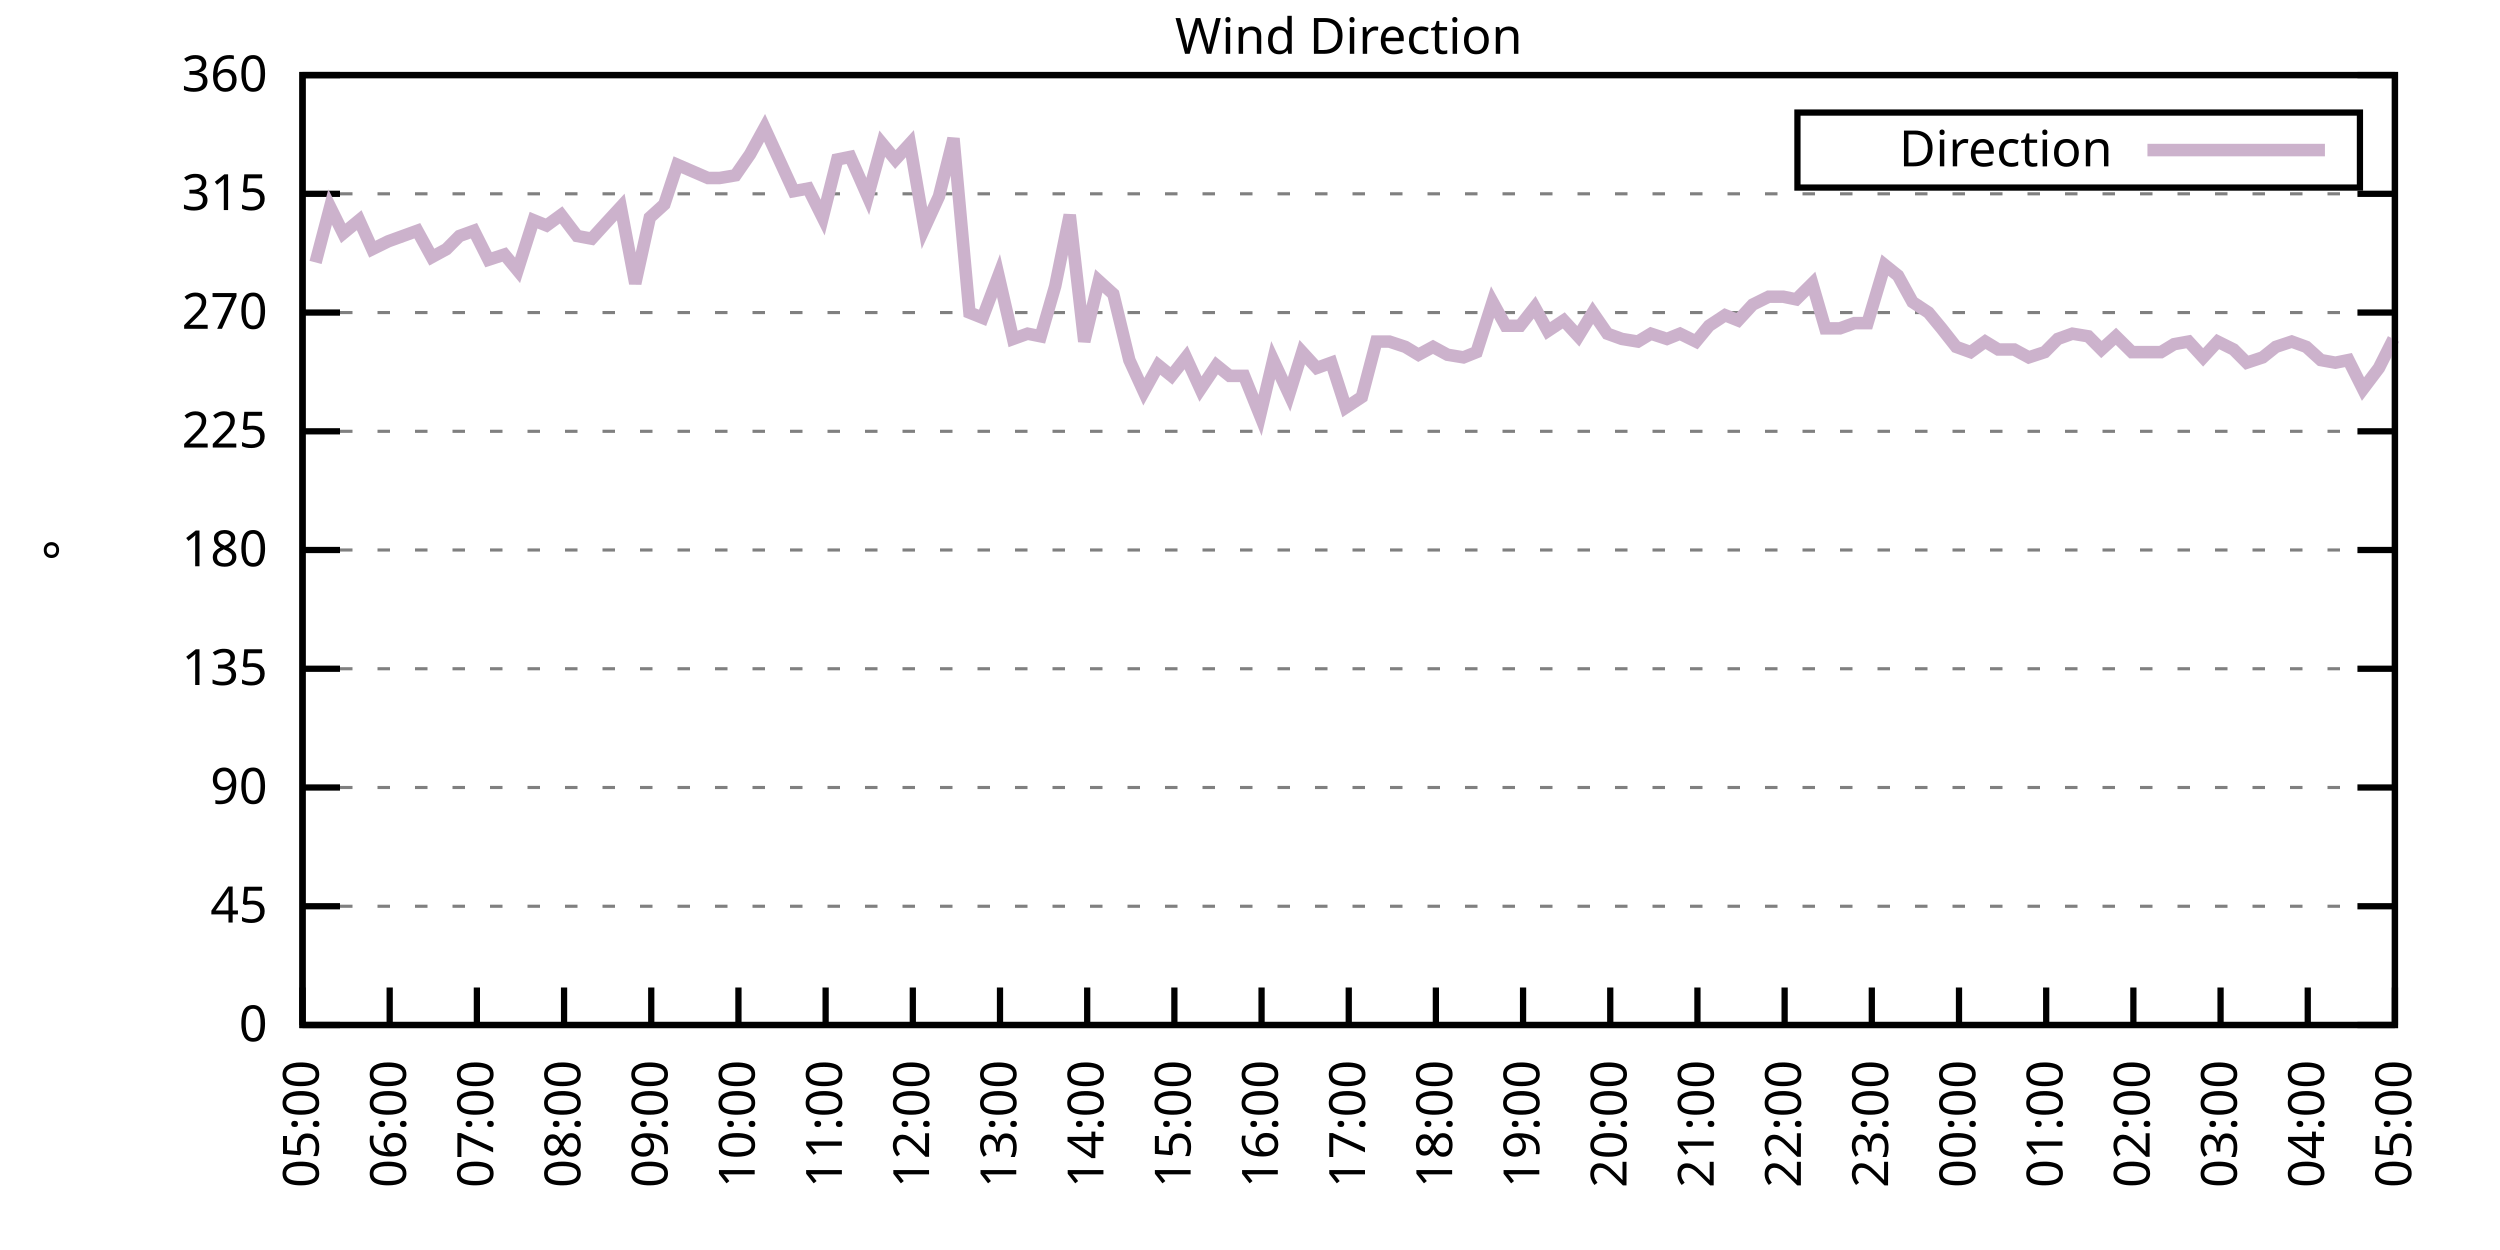
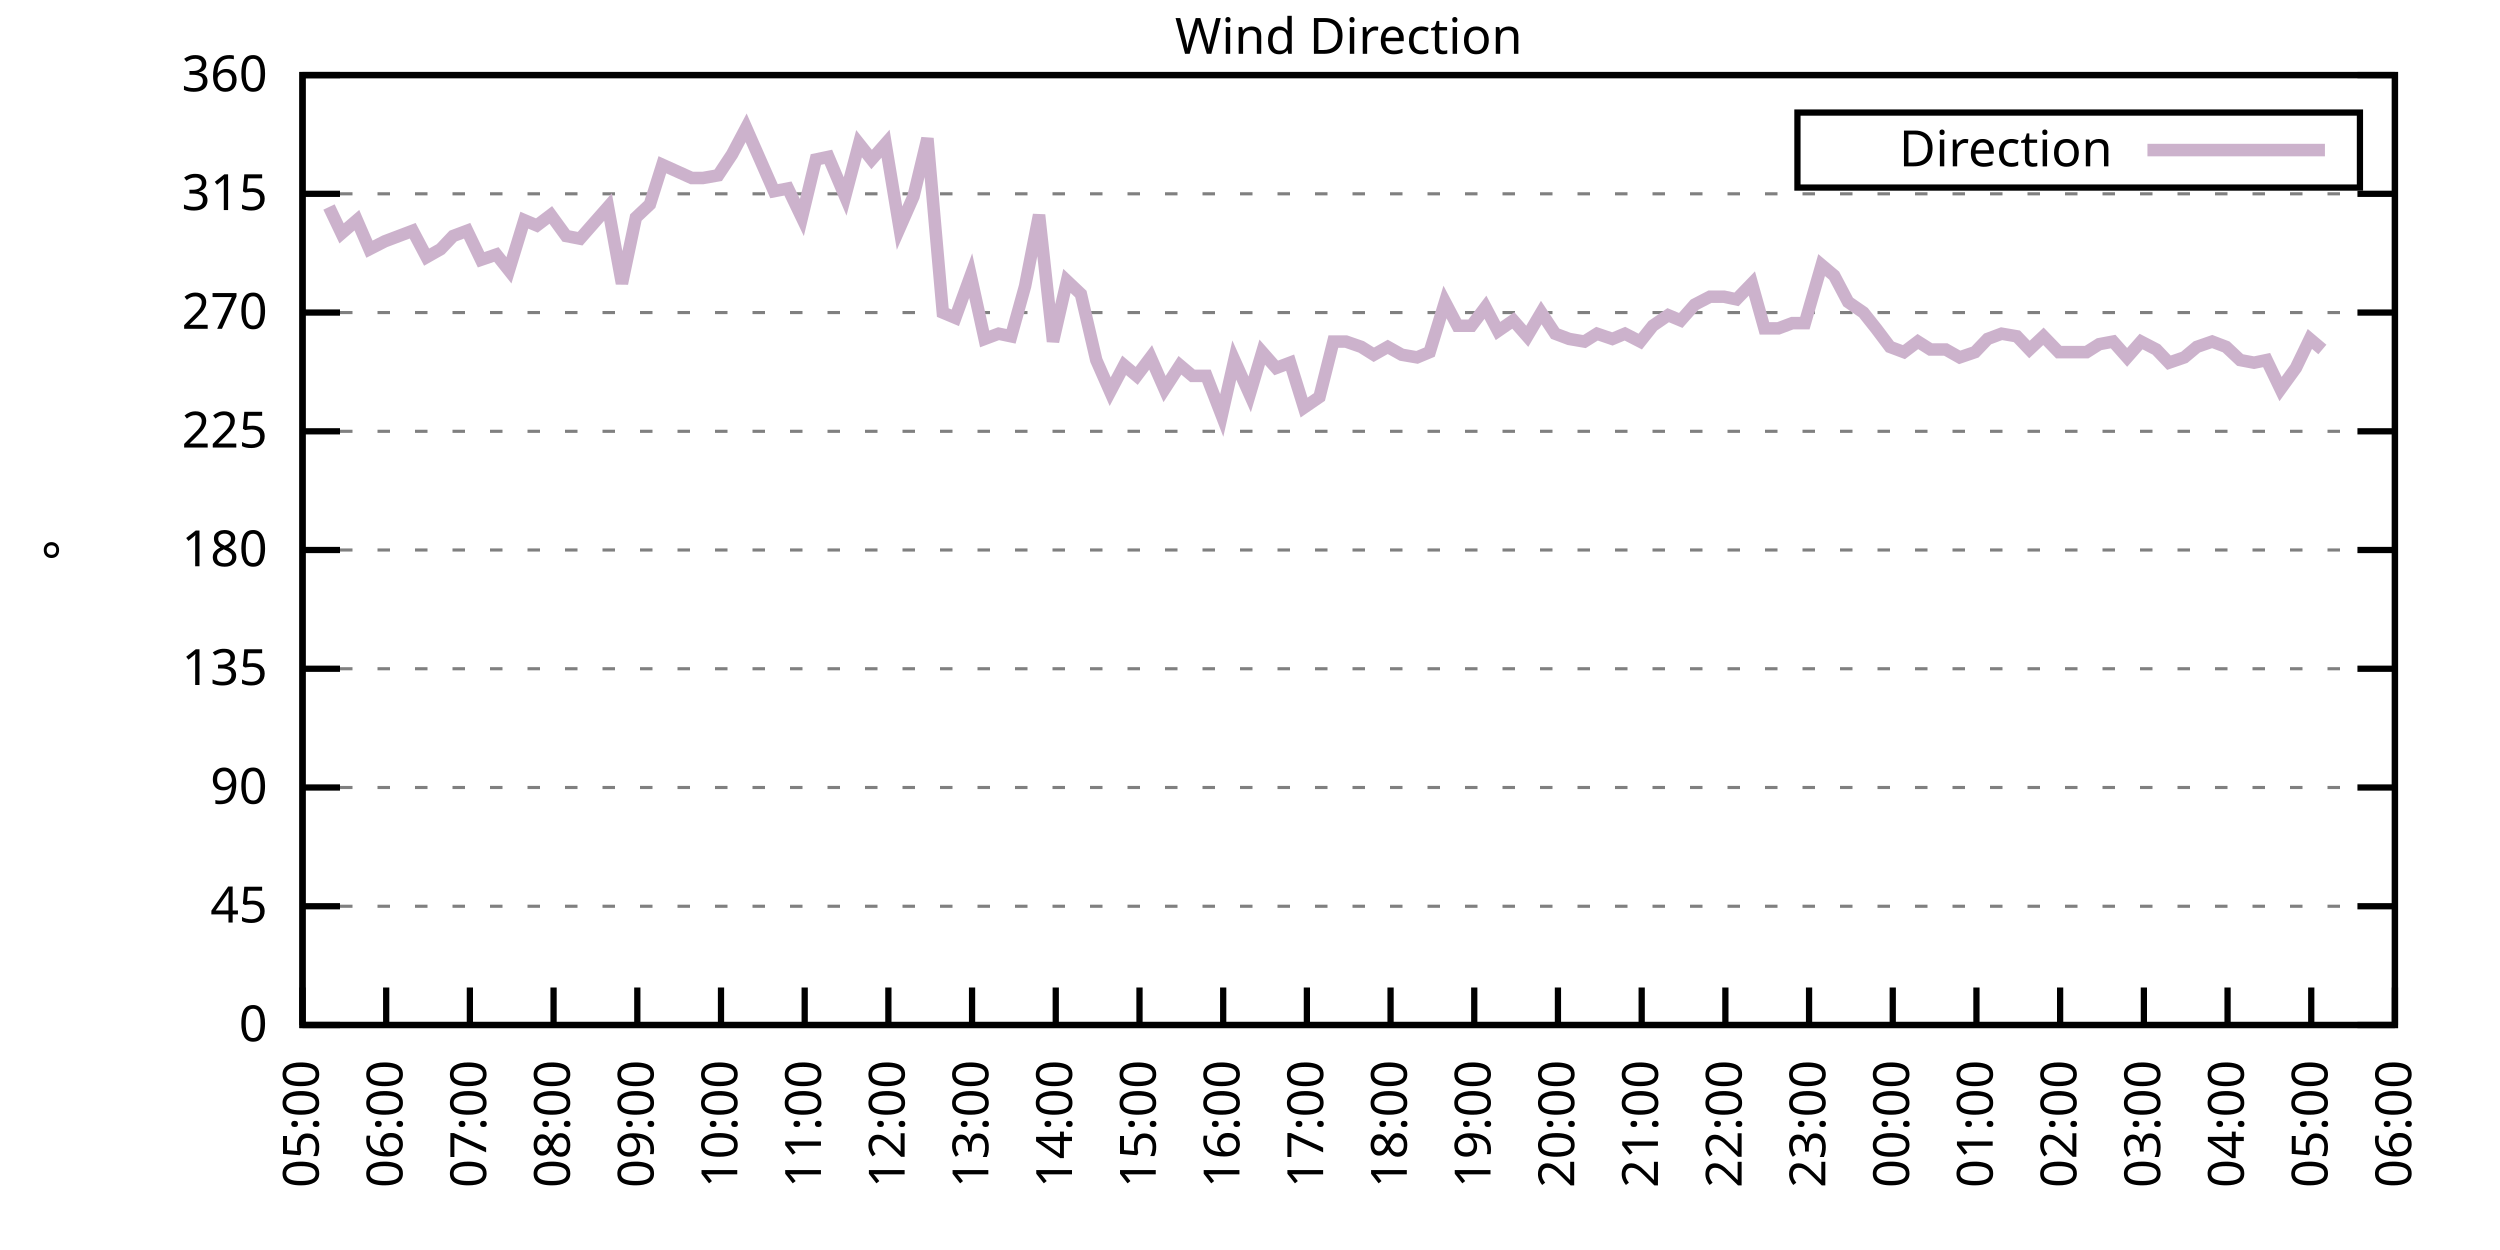
<svg xmlns="http://www.w3.org/2000/svg" xmlns:xlink="http://www.w3.org/1999/xlink" width="400" height="200" viewBox="0 0 400 200">
  <g id="gnuplot_canvas">
    <rect x="0" y="0" width="400" height="200" fill="none" />
    <defs>
      <circle id="gpDot" r="0.5" stroke-width="0.5" stroke="currentColor" />
      <path id="gpPt0" stroke-width="0.333" stroke="currentColor" d="M-1,0 h2 M0,-1 v2" />
      <path id="gpPt1" stroke-width="0.333" stroke="currentColor" d="M-1,-1 L1,1 M1,-1 L-1,1" />
      <path id="gpPt2" stroke-width="0.333" stroke="currentColor" d="M-1,0 L1,0 M0,-1 L0,1 M-1,-1 L1,1 M-1,1 L1,-1" />
      <rect id="gpPt3" stroke-width="0.333" stroke="currentColor" x="-1" y="-1" width="2" height="2" />
      <rect id="gpPt4" stroke-width="0.333" stroke="currentColor" fill="currentColor" x="-1" y="-1" width="2" height="2" />
      <circle id="gpPt5" stroke-width="0.333" stroke="currentColor" cx="0" cy="0" r="1" />
      <use xlink:href="#gpPt5" id="gpPt6" fill="currentColor" stroke="none" />
      <path id="gpPt7" stroke-width="0.333" stroke="currentColor" d="M0,-1.33 L-1.33,0.67 L1.33,0.67 z" />
      <use xlink:href="#gpPt7" id="gpPt8" fill="currentColor" stroke="none" />
      <use xlink:href="#gpPt7" id="gpPt9" stroke="currentColor" transform="rotate(180)" />
      <use xlink:href="#gpPt9" id="gpPt10" fill="currentColor" stroke="none" />
      <use xlink:href="#gpPt3" id="gpPt11" stroke="currentColor" transform="rotate(45)" />
      <use xlink:href="#gpPt11" id="gpPt12" fill="currentColor" stroke="none" />
      <path id="gpPt13" stroke-width="0.333" stroke="currentColor" d="M0,1.330 L1.265,0.411 L0.782,-1.067 L-0.782,-1.076 L-1.265,0.411 z" />
      <use xlink:href="#gpPt13" id="gpPt14" fill="currentColor" stroke="none" />
      <filter id="textbox" filterUnits="objectBoundingBox" x="0" y="0" height="1" width="1">
        <feFlood flood-color="white" flood-opacity="1" result="bgnd" />
        <feComposite in="SourceGraphic" in2="bgnd" operator="atop" />
      </filter>
      <filter id="greybox" filterUnits="objectBoundingBox" x="0" y="0" height="1" width="1">
        <feFlood flood-color="lightgrey" flood-opacity="1" result="grey" />
        <feComposite in="SourceGraphic" in2="grey" operator="atop" />
      </filter>
    </defs>
    <g fill="none" color="white" stroke="currentColor" stroke-width="1.00" stroke-linecap="butt" stroke-linejoin="miter">
</g>
    <g fill="none" color="black" stroke="currentColor" stroke-width="1.00" stroke-linecap="butt" stroke-linejoin="miter">
      <g stroke="none" shape-rendering="crispEdges">
        <polygon fill="rgb(255, 255, 255)" points="48.40,164.00 383.18,164.00 383.18,12.02 48.40,12.02 " />
      </g>
    </g>
    <g fill="none" color="black" stroke="currentColor" stroke-width="1.00" stroke-linecap="butt" stroke-linejoin="miter">
</g>
    <g fill="none" color="black" stroke="black" stroke-width="0.50" stroke-linecap="butt" stroke-linejoin="miter">
</g>
    <g fill="none" color="gray" stroke="currentColor" stroke-width="0.50" stroke-linecap="butt" stroke-linejoin="miter">
      <path stroke="gray" stroke-dasharray="2,4" class="gridline" d="M48.40,164.00 L383.19,164.00  " />
    </g>
    <g fill="none" color="gray" stroke="gray" stroke-width="1.00" stroke-linecap="butt" stroke-linejoin="miter">
</g>
    <g fill="none" color="black" stroke="currentColor" stroke-width="1.00" stroke-linecap="butt" stroke-linejoin="miter">
      <path stroke="black" d="M48.40,164.00 L54.40,164.00 M383.19,164.00 L377.19,164.00  " />
      <g transform="translate(42.80,166.60)" stroke="none" fill="black" font-family="Sans" font-size="8.00" text-anchor="end">
        <text>
          <tspan font-family="Sans"> 0</tspan>
        </text>
      </g>
    </g>
    <g fill="none" color="black" stroke="currentColor" stroke-width="1.00" stroke-linecap="butt" stroke-linejoin="miter">
</g>
    <g fill="none" color="black" stroke="black" stroke-width="0.50" stroke-linecap="butt" stroke-linejoin="miter">
</g>
    <g fill="none" color="gray" stroke="currentColor" stroke-width="0.50" stroke-linecap="butt" stroke-linejoin="miter">
      <path stroke="gray" stroke-dasharray="2,4" class="gridline" d="M48.40,145.00 L383.19,145.00  " />
    </g>
    <g fill="none" color="gray" stroke="gray" stroke-width="1.00" stroke-linecap="butt" stroke-linejoin="miter">
</g>
    <g fill="none" color="black" stroke="currentColor" stroke-width="1.00" stroke-linecap="butt" stroke-linejoin="miter">
      <path stroke="black" d="M48.40,145.00 L54.40,145.00 M383.19,145.00 L377.19,145.00  " />
      <g transform="translate(42.80,147.60)" stroke="none" fill="black" font-family="Sans" font-size="8.00" text-anchor="end">
        <text>
          <tspan font-family="Sans"> 45</tspan>
        </text>
      </g>
    </g>
    <g fill="none" color="black" stroke="currentColor" stroke-width="1.00" stroke-linecap="butt" stroke-linejoin="miter">
</g>
    <g fill="none" color="black" stroke="black" stroke-width="0.50" stroke-linecap="butt" stroke-linejoin="miter">
</g>
    <g fill="none" color="gray" stroke="currentColor" stroke-width="0.50" stroke-linecap="butt" stroke-linejoin="miter">
      <path stroke="gray" stroke-dasharray="2,4" class="gridline" d="M48.40,126.00 L383.19,126.00  " />
    </g>
    <g fill="none" color="gray" stroke="gray" stroke-width="1.00" stroke-linecap="butt" stroke-linejoin="miter">
</g>
    <g fill="none" color="black" stroke="currentColor" stroke-width="1.00" stroke-linecap="butt" stroke-linejoin="miter">
      <path stroke="black" d="M48.40,126.00 L54.40,126.00 M383.19,126.00 L377.19,126.00  " />
      <g transform="translate(42.80,128.60)" stroke="none" fill="black" font-family="Sans" font-size="8.00" text-anchor="end">
        <text>
          <tspan font-family="Sans"> 90</tspan>
        </text>
      </g>
    </g>
    <g fill="none" color="black" stroke="currentColor" stroke-width="1.00" stroke-linecap="butt" stroke-linejoin="miter">
</g>
    <g fill="none" color="black" stroke="black" stroke-width="0.50" stroke-linecap="butt" stroke-linejoin="miter">
</g>
    <g fill="none" color="gray" stroke="currentColor" stroke-width="0.50" stroke-linecap="butt" stroke-linejoin="miter">
      <path stroke="gray" stroke-dasharray="2,4" class="gridline" d="M48.40,107.00 L383.19,107.00  " />
    </g>
    <g fill="none" color="gray" stroke="gray" stroke-width="1.00" stroke-linecap="butt" stroke-linejoin="miter">
</g>
    <g fill="none" color="black" stroke="currentColor" stroke-width="1.00" stroke-linecap="butt" stroke-linejoin="miter">
      <path stroke="black" d="M48.40,107.00 L54.40,107.00 M383.19,107.00 L377.19,107.00  " />
      <g transform="translate(42.80,109.60)" stroke="none" fill="black" font-family="Sans" font-size="8.00" text-anchor="end">
        <text>
          <tspan font-family="Sans"> 135</tspan>
        </text>
      </g>
    </g>
    <g fill="none" color="black" stroke="currentColor" stroke-width="1.00" stroke-linecap="butt" stroke-linejoin="miter">
</g>
    <g fill="none" color="black" stroke="black" stroke-width="0.50" stroke-linecap="butt" stroke-linejoin="miter">
</g>
    <g fill="none" color="gray" stroke="currentColor" stroke-width="0.50" stroke-linecap="butt" stroke-linejoin="miter">
      <path stroke="gray" stroke-dasharray="2,4" class="gridline" d="M48.40,88.00 L383.19,88.00  " />
    </g>
    <g fill="none" color="gray" stroke="gray" stroke-width="1.00" stroke-linecap="butt" stroke-linejoin="miter">
</g>
    <g fill="none" color="black" stroke="currentColor" stroke-width="1.00" stroke-linecap="butt" stroke-linejoin="miter">
      <path stroke="black" d="M48.40,88.00 L54.40,88.00 M383.19,88.00 L377.19,88.00  " />
      <g transform="translate(42.80,90.60)" stroke="none" fill="black" font-family="Sans" font-size="8.00" text-anchor="end">
        <text>
          <tspan font-family="Sans"> 180</tspan>
        </text>
      </g>
    </g>
    <g fill="none" color="black" stroke="currentColor" stroke-width="1.00" stroke-linecap="butt" stroke-linejoin="miter">
</g>
    <g fill="none" color="black" stroke="black" stroke-width="0.50" stroke-linecap="butt" stroke-linejoin="miter">
</g>
    <g fill="none" color="gray" stroke="currentColor" stroke-width="0.50" stroke-linecap="butt" stroke-linejoin="miter">
      <path stroke="gray" stroke-dasharray="2,4" class="gridline" d="M48.40,69.01 L383.19,69.01  " />
    </g>
    <g fill="none" color="gray" stroke="gray" stroke-width="1.00" stroke-linecap="butt" stroke-linejoin="miter">
</g>
    <g fill="none" color="black" stroke="currentColor" stroke-width="1.00" stroke-linecap="butt" stroke-linejoin="miter">
      <path stroke="black" d="M48.40,69.01 L54.40,69.01 M383.19,69.01 L377.19,69.01  " />
      <g transform="translate(42.80,71.61)" stroke="none" fill="black" font-family="Sans" font-size="8.00" text-anchor="end">
        <text>
          <tspan font-family="Sans"> 225</tspan>
        </text>
      </g>
    </g>
    <g fill="none" color="black" stroke="currentColor" stroke-width="1.00" stroke-linecap="butt" stroke-linejoin="miter">
</g>
    <g fill="none" color="black" stroke="black" stroke-width="0.50" stroke-linecap="butt" stroke-linejoin="miter">
</g>
    <g fill="none" color="gray" stroke="currentColor" stroke-width="0.50" stroke-linecap="butt" stroke-linejoin="miter">
      <path stroke="gray" stroke-dasharray="2,4" class="gridline" d="M48.40,50.01 L383.19,50.01  " />
    </g>
    <g fill="none" color="gray" stroke="gray" stroke-width="1.00" stroke-linecap="butt" stroke-linejoin="miter">
</g>
    <g fill="none" color="black" stroke="currentColor" stroke-width="1.00" stroke-linecap="butt" stroke-linejoin="miter">
      <path stroke="black" d="M48.40,50.01 L54.40,50.01 M383.19,50.01 L377.19,50.01  " />
      <g transform="translate(42.80,52.61)" stroke="none" fill="black" font-family="Sans" font-size="8.00" text-anchor="end">
        <text>
          <tspan font-family="Sans"> 270</tspan>
        </text>
      </g>
    </g>
    <g fill="none" color="black" stroke="currentColor" stroke-width="1.00" stroke-linecap="butt" stroke-linejoin="miter">
</g>
    <g fill="none" color="black" stroke="black" stroke-width="0.50" stroke-linecap="butt" stroke-linejoin="miter">
</g>
    <g fill="none" color="gray" stroke="currentColor" stroke-width="0.50" stroke-linecap="butt" stroke-linejoin="miter">
      <path stroke="gray" stroke-dasharray="2,4" class="gridline" d="M48.40,31.01 L383.19,31.01  " />
    </g>
    <g fill="none" color="gray" stroke="gray" stroke-width="1.00" stroke-linecap="butt" stroke-linejoin="miter">
</g>
    <g fill="none" color="black" stroke="currentColor" stroke-width="1.00" stroke-linecap="butt" stroke-linejoin="miter">
      <path stroke="black" d="M48.40,31.01 L54.40,31.01 M383.19,31.01 L377.19,31.01  " />
      <g transform="translate(42.80,33.61)" stroke="none" fill="black" font-family="Sans" font-size="8.00" text-anchor="end">
        <text>
          <tspan font-family="Sans"> 315</tspan>
        </text>
      </g>
    </g>
    <g fill="none" color="black" stroke="currentColor" stroke-width="1.00" stroke-linecap="butt" stroke-linejoin="miter">
</g>
    <g fill="none" color="black" stroke="black" stroke-width="0.50" stroke-linecap="butt" stroke-linejoin="miter">
</g>
    <g fill="none" color="gray" stroke="currentColor" stroke-width="0.50" stroke-linecap="butt" stroke-linejoin="miter">
      <path stroke="gray" stroke-dasharray="2,4" class="gridline" d="M48.40,12.01 L383.19,12.01  " />
    </g>
    <g fill="none" color="gray" stroke="gray" stroke-width="1.00" stroke-linecap="butt" stroke-linejoin="miter">
</g>
    <g fill="none" color="black" stroke="currentColor" stroke-width="1.00" stroke-linecap="butt" stroke-linejoin="miter">
      <path stroke="black" d="M48.40,12.01 L54.40,12.01 M383.19,12.01 L377.19,12.01  " />
      <g transform="translate(42.80,14.61)" stroke="none" fill="black" font-family="Sans" font-size="8.00" text-anchor="end">
        <text>
          <tspan font-family="Sans"> 360</tspan>
        </text>
      </g>
    </g>
    <g fill="none" color="black" stroke="currentColor" stroke-width="1.00" stroke-linecap="butt" stroke-linejoin="miter">
      <path stroke="black" d="M48.40,164.00 L48.40,158.00  " />
      <g transform="translate(51.00,169.60) rotate(270.00)" stroke="none" fill="black" font-family="Sans" font-size="8.00" text-anchor="end">
        <text>
          <tspan font-family="Sans">05:00</tspan>
        </text>
      </g>
    </g>
    <g fill="none" color="black" stroke="currentColor" stroke-width="1.00" stroke-linecap="butt" stroke-linejoin="miter">
-       <path stroke="black" d="M62.35,164.00 L62.35,158.00  " />
-       <g transform="translate(64.95,169.60) rotate(270.00)" stroke="none" fill="black" font-family="Sans" font-size="8.00" text-anchor="end">
+       <path stroke="black" d="M61.79,164.00 L61.79,158.00  " />
+       <g transform="translate(64.39,169.60) rotate(270.00)" stroke="none" fill="black" font-family="Sans" font-size="8.00" text-anchor="end">
        <text>
          <tspan font-family="Sans">06:00</tspan>
        </text>
      </g>
    </g>
    <g fill="none" color="black" stroke="currentColor" stroke-width="1.00" stroke-linecap="butt" stroke-linejoin="miter">
-       <path stroke="black" d="M76.30,164.00 L76.30,158.00  " />
-       <g transform="translate(78.90,169.60) rotate(270.00)" stroke="none" fill="black" font-family="Sans" font-size="8.00" text-anchor="end">
+       <path stroke="black" d="M75.18,164.00 L75.18,158.00  " />
+       <g transform="translate(77.78,169.60) rotate(270.00)" stroke="none" fill="black" font-family="Sans" font-size="8.00" text-anchor="end">
        <text>
          <tspan font-family="Sans">07:00</tspan>
        </text>
      </g>
    </g>
    <g fill="none" color="black" stroke="currentColor" stroke-width="1.00" stroke-linecap="butt" stroke-linejoin="miter">
-       <path stroke="black" d="M90.25,164.00 L90.25,158.00  " />
-       <g transform="translate(92.85,169.60) rotate(270.00)" stroke="none" fill="black" font-family="Sans" font-size="8.00" text-anchor="end">
+       <path stroke="black" d="M88.57,164.00 L88.57,158.00  " />
+       <g transform="translate(91.17,169.60) rotate(270.00)" stroke="none" fill="black" font-family="Sans" font-size="8.00" text-anchor="end">
        <text>
          <tspan font-family="Sans">08:00</tspan>
        </text>
      </g>
    </g>
    <g fill="none" color="black" stroke="currentColor" stroke-width="1.00" stroke-linecap="butt" stroke-linejoin="miter">
-       <path stroke="black" d="M104.20,164.00 L104.20,158.00  " />
-       <g transform="translate(106.80,169.60) rotate(270.00)" stroke="none" fill="black" font-family="Sans" font-size="8.00" text-anchor="end">
+       <path stroke="black" d="M101.97,164.00 L101.97,158.00  " />
+       <g transform="translate(104.57,169.60) rotate(270.00)" stroke="none" fill="black" font-family="Sans" font-size="8.00" text-anchor="end">
        <text>
          <tspan font-family="Sans">09:00</tspan>
        </text>
      </g>
    </g>
    <g fill="none" color="black" stroke="currentColor" stroke-width="1.00" stroke-linecap="butt" stroke-linejoin="miter">
-       <path stroke="black" d="M118.15,164.00 L118.15,158.00  " />
-       <g transform="translate(120.75,169.60) rotate(270.00)" stroke="none" fill="black" font-family="Sans" font-size="8.00" text-anchor="end">
+       <path stroke="black" d="M115.36,164.00 L115.36,158.00  " />
+       <g transform="translate(117.96,169.60) rotate(270.00)" stroke="none" fill="black" font-family="Sans" font-size="8.00" text-anchor="end">
        <text>
          <tspan font-family="Sans">10:00</tspan>
        </text>
      </g>
    </g>
    <g fill="none" color="black" stroke="currentColor" stroke-width="1.00" stroke-linecap="butt" stroke-linejoin="miter">
-       <path stroke="black" d="M132.10,164.00 L132.10,158.00  " />
-       <g transform="translate(134.70,169.60) rotate(270.00)" stroke="none" fill="black" font-family="Sans" font-size="8.00" text-anchor="end">
+       <path stroke="black" d="M128.75,164.00 L128.75,158.00  " />
+       <g transform="translate(131.35,169.60) rotate(270.00)" stroke="none" fill="black" font-family="Sans" font-size="8.00" text-anchor="end">
        <text>
          <tspan font-family="Sans">11:00</tspan>
        </text>
      </g>
    </g>
    <g fill="none" color="black" stroke="currentColor" stroke-width="1.00" stroke-linecap="butt" stroke-linejoin="miter">
-       <path stroke="black" d="M146.05,164.00 L146.05,158.00  " />
-       <g transform="translate(148.65,169.60) rotate(270.00)" stroke="none" fill="black" font-family="Sans" font-size="8.00" text-anchor="end">
+       <path stroke="black" d="M142.14,164.00 L142.14,158.00  " />
+       <g transform="translate(144.74,169.60) rotate(270.00)" stroke="none" fill="black" font-family="Sans" font-size="8.00" text-anchor="end">
        <text>
          <tspan font-family="Sans">12:00</tspan>
        </text>
      </g>
    </g>
    <g fill="none" color="black" stroke="currentColor" stroke-width="1.00" stroke-linecap="butt" stroke-linejoin="miter">
-       <path stroke="black" d="M160.00,164.00 L160.00,158.00  " />
-       <g transform="translate(162.60,169.60) rotate(270.00)" stroke="none" fill="black" font-family="Sans" font-size="8.00" text-anchor="end">
+       <path stroke="black" d="M155.53,164.00 L155.53,158.00  " />
+       <g transform="translate(158.13,169.60) rotate(270.00)" stroke="none" fill="black" font-family="Sans" font-size="8.00" text-anchor="end">
        <text>
          <tspan font-family="Sans">13:00</tspan>
        </text>
      </g>
    </g>
    <g fill="none" color="black" stroke="currentColor" stroke-width="1.00" stroke-linecap="butt" stroke-linejoin="miter">
-       <path stroke="black" d="M173.95,164.00 L173.95,158.00  " />
-       <g transform="translate(176.55,169.60) rotate(270.00)" stroke="none" fill="black" font-family="Sans" font-size="8.00" text-anchor="end">
+       <path stroke="black" d="M168.92,164.00 L168.92,158.00  " />
+       <g transform="translate(171.52,169.60) rotate(270.00)" stroke="none" fill="black" font-family="Sans" font-size="8.00" text-anchor="end">
        <text>
          <tspan font-family="Sans">14:00</tspan>
        </text>
      </g>
    </g>
    <g fill="none" color="black" stroke="currentColor" stroke-width="1.00" stroke-linecap="butt" stroke-linejoin="miter">
-       <path stroke="black" d="M187.90,164.00 L187.90,158.00  " />
-       <g transform="translate(190.50,169.60) rotate(270.00)" stroke="none" fill="black" font-family="Sans" font-size="8.00" text-anchor="end">
+       <path stroke="black" d="M182.32,164.00 L182.32,158.00  " />
+       <g transform="translate(184.92,169.60) rotate(270.00)" stroke="none" fill="black" font-family="Sans" font-size="8.00" text-anchor="end">
        <text>
          <tspan font-family="Sans">15:00</tspan>
        </text>
      </g>
    </g>
    <g fill="none" color="black" stroke="currentColor" stroke-width="1.00" stroke-linecap="butt" stroke-linejoin="miter">
-       <path stroke="black" d="M201.85,164.00 L201.85,158.00  " />
-       <g transform="translate(204.45,169.60) rotate(270.00)" stroke="none" fill="black" font-family="Sans" font-size="8.00" text-anchor="end">
+       <path stroke="black" d="M195.71,164.00 L195.71,158.00  " />
+       <g transform="translate(198.31,169.60) rotate(270.00)" stroke="none" fill="black" font-family="Sans" font-size="8.00" text-anchor="end">
        <text>
          <tspan font-family="Sans">16:00</tspan>
        </text>
      </g>
    </g>
    <g fill="none" color="black" stroke="currentColor" stroke-width="1.00" stroke-linecap="butt" stroke-linejoin="miter">
-       <path stroke="black" d="M215.80,164.00 L215.80,158.00  " />
-       <g transform="translate(218.40,169.60) rotate(270.00)" stroke="none" fill="black" font-family="Sans" font-size="8.00" text-anchor="end">
+       <path stroke="black" d="M209.10,164.00 L209.10,158.00  " />
+       <g transform="translate(211.70,169.60) rotate(270.00)" stroke="none" fill="black" font-family="Sans" font-size="8.00" text-anchor="end">
        <text>
          <tspan font-family="Sans">17:00</tspan>
        </text>
      </g>
    </g>
    <g fill="none" color="black" stroke="currentColor" stroke-width="1.00" stroke-linecap="butt" stroke-linejoin="miter">
-       <path stroke="black" d="M229.74,164.00 L229.74,158.00  " />
-       <g transform="translate(232.34,169.60) rotate(270.00)" stroke="none" fill="black" font-family="Sans" font-size="8.00" text-anchor="end">
+       <path stroke="black" d="M222.49,164.00 L222.49,158.00  " />
+       <g transform="translate(225.09,169.60) rotate(270.00)" stroke="none" fill="black" font-family="Sans" font-size="8.00" text-anchor="end">
        <text>
          <tspan font-family="Sans">18:00</tspan>
        </text>
      </g>
    </g>
    <g fill="none" color="black" stroke="currentColor" stroke-width="1.00" stroke-linecap="butt" stroke-linejoin="miter">
-       <path stroke="black" d="M243.69,164.00 L243.69,158.00  " />
-       <g transform="translate(246.29,169.60) rotate(270.00)" stroke="none" fill="black" font-family="Sans" font-size="8.00" text-anchor="end">
+       <path stroke="black" d="M235.88,164.00 L235.88,158.00  " />
+       <g transform="translate(238.48,169.60) rotate(270.00)" stroke="none" fill="black" font-family="Sans" font-size="8.00" text-anchor="end">
        <text>
          <tspan font-family="Sans">19:00</tspan>
        </text>
      </g>
    </g>
    <g fill="none" color="black" stroke="currentColor" stroke-width="1.00" stroke-linecap="butt" stroke-linejoin="miter">
-       <path stroke="black" d="M257.64,164.00 L257.64,158.00  " />
-       <g transform="translate(260.24,169.60) rotate(270.00)" stroke="none" fill="black" font-family="Sans" font-size="8.00" text-anchor="end">
+       <path stroke="black" d="M249.27,164.00 L249.27,158.00  " />
+       <g transform="translate(251.87,169.60) rotate(270.00)" stroke="none" fill="black" font-family="Sans" font-size="8.00" text-anchor="end">
        <text>
          <tspan font-family="Sans">20:00</tspan>
        </text>
      </g>
    </g>
    <g fill="none" color="black" stroke="currentColor" stroke-width="1.00" stroke-linecap="butt" stroke-linejoin="miter">
-       <path stroke="black" d="M271.59,164.00 L271.59,158.00  " />
-       <g transform="translate(274.19,169.60) rotate(270.00)" stroke="none" fill="black" font-family="Sans" font-size="8.00" text-anchor="end">
+       <path stroke="black" d="M262.67,164.00 L262.67,158.00  " />
+       <g transform="translate(265.27,169.60) rotate(270.00)" stroke="none" fill="black" font-family="Sans" font-size="8.00" text-anchor="end">
        <text>
          <tspan font-family="Sans">21:00</tspan>
        </text>
      </g>
    </g>
    <g fill="none" color="black" stroke="currentColor" stroke-width="1.00" stroke-linecap="butt" stroke-linejoin="miter">
-       <path stroke="black" d="M285.54,164.00 L285.54,158.00  " />
-       <g transform="translate(288.14,169.60) rotate(270.00)" stroke="none" fill="black" font-family="Sans" font-size="8.00" text-anchor="end">
+       <path stroke="black" d="M276.06,164.00 L276.06,158.00  " />
+       <g transform="translate(278.66,169.60) rotate(270.00)" stroke="none" fill="black" font-family="Sans" font-size="8.00" text-anchor="end">
        <text>
          <tspan font-family="Sans">22:00</tspan>
        </text>
      </g>
    </g>
    <g fill="none" color="black" stroke="currentColor" stroke-width="1.00" stroke-linecap="butt" stroke-linejoin="miter">
-       <path stroke="black" d="M299.49,164.00 L299.49,158.00  " />
-       <g transform="translate(302.09,169.60) rotate(270.00)" stroke="none" fill="black" font-family="Sans" font-size="8.00" text-anchor="end">
+       <path stroke="black" d="M289.45,164.00 L289.45,158.00  " />
+       <g transform="translate(292.05,169.60) rotate(270.00)" stroke="none" fill="black" font-family="Sans" font-size="8.00" text-anchor="end">
        <text>
          <tspan font-family="Sans">23:00</tspan>
        </text>
      </g>
    </g>
    <g fill="none" color="black" stroke="currentColor" stroke-width="1.00" stroke-linecap="butt" stroke-linejoin="miter">
-       <path stroke="black" d="M313.44,164.00 L313.44,158.00  " />
-       <g transform="translate(316.04,169.60) rotate(270.00)" stroke="none" fill="black" font-family="Sans" font-size="8.00" text-anchor="end">
+       <path stroke="black" d="M302.84,164.00 L302.84,158.00  " />
+       <g transform="translate(305.44,169.60) rotate(270.00)" stroke="none" fill="black" font-family="Sans" font-size="8.00" text-anchor="end">
        <text>
          <tspan font-family="Sans">00:00</tspan>
        </text>
      </g>
    </g>
    <g fill="none" color="black" stroke="currentColor" stroke-width="1.00" stroke-linecap="butt" stroke-linejoin="miter">
-       <path stroke="black" d="M327.39,164.00 L327.39,158.00  " />
-       <g transform="translate(329.99,169.60) rotate(270.00)" stroke="none" fill="black" font-family="Sans" font-size="8.00" text-anchor="end">
+       <path stroke="black" d="M316.23,164.00 L316.23,158.00  " />
+       <g transform="translate(318.83,169.60) rotate(270.00)" stroke="none" fill="black" font-family="Sans" font-size="8.00" text-anchor="end">
        <text>
          <tspan font-family="Sans">01:00</tspan>
        </text>
      </g>
    </g>
    <g fill="none" color="black" stroke="currentColor" stroke-width="1.00" stroke-linecap="butt" stroke-linejoin="miter">
-       <path stroke="black" d="M341.34,164.00 L341.34,158.00  " />
-       <g transform="translate(343.94,169.60) rotate(270.00)" stroke="none" fill="black" font-family="Sans" font-size="8.00" text-anchor="end">
+       <path stroke="black" d="M329.62,164.00 L329.62,158.00  " />
+       <g transform="translate(332.22,169.60) rotate(270.00)" stroke="none" fill="black" font-family="Sans" font-size="8.00" text-anchor="end">
        <text>
          <tspan font-family="Sans">02:00</tspan>
        </text>
      </g>
    </g>
    <g fill="none" color="black" stroke="currentColor" stroke-width="1.00" stroke-linecap="butt" stroke-linejoin="miter">
-       <path stroke="black" d="M355.29,164.00 L355.29,158.00  " />
-       <g transform="translate(357.89,169.60) rotate(270.00)" stroke="none" fill="black" font-family="Sans" font-size="8.00" text-anchor="end">
+       <path stroke="black" d="M343.02,164.00 L343.02,158.00  " />
+       <g transform="translate(345.62,169.60) rotate(270.00)" stroke="none" fill="black" font-family="Sans" font-size="8.00" text-anchor="end">
        <text>
          <tspan font-family="Sans">03:00</tspan>
        </text>
      </g>
    </g>
    <g fill="none" color="black" stroke="currentColor" stroke-width="1.00" stroke-linecap="butt" stroke-linejoin="miter">
-       <path stroke="black" d="M369.24,164.00 L369.24,158.00  " />
-       <g transform="translate(371.84,169.60) rotate(270.00)" stroke="none" fill="black" font-family="Sans" font-size="8.00" text-anchor="end">
+       <path stroke="black" d="M356.41,164.00 L356.41,158.00  " />
+       <g transform="translate(359.01,169.60) rotate(270.00)" stroke="none" fill="black" font-family="Sans" font-size="8.00" text-anchor="end">
        <text>
          <tspan font-family="Sans">04:00</tspan>
+         </text>
+       </g>
+     </g>
+     <g fill="none" color="black" stroke="currentColor" stroke-width="1.00" stroke-linecap="butt" stroke-linejoin="miter">
+       <path stroke="black" d="M369.80,164.00 L369.80,158.00  " />
+       <g transform="translate(372.40,169.60) rotate(270.00)" stroke="none" fill="black" font-family="Sans" font-size="8.00" text-anchor="end">
+         <text>
+           <tspan font-family="Sans">05:00</tspan>
        </text>
      </g>
    </g>
    <g fill="none" color="black" stroke="currentColor" stroke-width="1.00" stroke-linecap="butt" stroke-linejoin="miter">
      <path stroke="black" d="M383.19,164.00 L383.19,158.00  " />
      <g transform="translate(385.79,169.60) rotate(270.00)" stroke="none" fill="black" font-family="Sans" font-size="8.00" text-anchor="end">
        <text>
-           <tspan font-family="Sans">05:00</tspan>
+           <tspan font-family="Sans">06:00</tspan>
        </text>
      </g>
    </g>
    <g fill="none" color="black" stroke="currentColor" stroke-width="1.00" stroke-linecap="butt" stroke-linejoin="miter">
</g>
    <g fill="none" color="black" stroke="currentColor" stroke-width="1.00" stroke-linecap="butt" stroke-linejoin="miter">
      <path stroke="black" d="M48.40,12.01 L48.40,164.00 L383.19,164.00 L383.19,12.01 L48.40,12.01 Z  " />
    </g>
    <g fill="none" color="black" stroke="currentColor" stroke-width="1.00" stroke-linecap="butt" stroke-linejoin="miter">
</g>
    <g fill="none" color="black" stroke="currentColor" stroke-width="1.00" stroke-linecap="butt" stroke-linejoin="miter">
      <path stroke="black" d="M287.59,30.01 L287.59,18.01 L377.59,18.01 L377.59,30.01 L287.59,30.01 Z  " />
    </g>
    <g id="Wind_direction_plot_1">
      <g fill="none" color="white" stroke="black" stroke-width="2.00" stroke-linecap="butt" stroke-linejoin="miter">
</g>
      <g fill="none" color="black" stroke="currentColor" stroke-width="2.00" stroke-linecap="butt" stroke-linejoin="miter">
        <g transform="translate(337.99,26.61)" stroke="none" fill="black" font-family="Sans" font-size="8.00" text-anchor="end">
          <text>
            <tspan font-family="Sans">Direction</tspan>
          </text>
        </g>
      </g>
      <g fill="none" color="black" stroke="currentColor" stroke-width="2.00" stroke-linecap="butt" stroke-linejoin="miter">
-         <path stroke="rgb(204, 178, 204)" d="M343.59,24.01 L371.99,24.01 M50.49,41.99 L52.82,33.12 L54.91,37.34 L57.47,35.23 L59.56,39.87 L62.12,38.61   L66.77,36.92 L69.09,41.14 L71.42,39.87 L73.51,37.76 L75.83,36.92 L78.16,41.56 L80.72,40.72 L82.81,43.25   L85.37,35.23 L87.46,36.08 L89.78,34.39 L92.34,37.76 L94.67,38.19 L96.99,35.65 L99.32,33.12 L101.64,45.36   L103.97,34.81 L106.29,32.70 L108.38,26.36 L113.27,28.48 L115.13,28.48 L117.68,28.05 L120.01,24.68 L122.33,20.45   L126.98,30.59 L129.31,30.16 L131.63,34.81 L133.96,25.52 L136.05,25.10 L138.84,31.43 L141.16,22.99 L143.26,25.52   L145.58,22.99 L147.91,36.50 L150.23,31.43 L152.56,22.14 L155.11,50.01 L157.21,50.85 L159.76,44.10 L162.09,54.23   L164.41,53.39 L166.51,53.81 L168.83,45.79 L171.16,34.39 L173.48,54.65 L175.81,44.94 L178.13,47.05 L180.69,57.61   L183.01,62.67 L185.34,58.45 L187.43,60.14 L189.76,57.18 L192.08,62.25 L194.64,58.45 L196.73,60.14 L199.06,60.14   L201.61,66.47 L203.71,57.61 L206.26,63.10 L208.36,56.34 L210.68,58.87 L213.01,58.03 L215.33,65.21 L217.89,63.52   L220.21,54.65 L222.30,54.65 L224.86,55.50 L226.95,56.76 L229.28,55.50 L231.60,56.76 L234.16,57.18 L236.25,56.34   L238.81,48.32 L240.90,52.12 L243.23,52.12 L245.55,49.16 L247.65,52.96 L250.20,51.27 L252.53,53.81 L254.85,50.01   L257.18,53.39 L259.50,54.23 L262.06,54.65 L264.15,53.39 L266.71,54.23 L268.80,53.39 L271.36,54.65 L273.45,52.12   L276.01,50.43 L278.10,51.27 L280.43,48.74 L282.99,47.47 L285.31,47.47 L287.40,47.90 L289.96,45.36 L292.05,52.54   L294.38,52.54 L296.70,51.70 L298.80,51.70 L301.58,42.41 L303.68,44.10 L306.00,48.32 L308.56,50.01 L310.65,52.54   L312.98,55.50 L315.30,56.34 L317.63,54.65 L319.72,55.92 L322.28,55.92 L324.60,57.18 L327.16,56.34 L329.25,54.23   L331.58,53.39 L334.13,53.81 L336.23,55.92 L338.55,53.81 L341.11,56.34 L342.97,56.34 L345.76,56.34 L347.85,55.07   L350.18,54.65 L352.50,57.18 L354.83,54.65 L357.38,55.92 L359.48,58.03 L362.03,57.18 L364.13,55.50 L366.68,54.65   L369.01,55.50 L371.33,57.61 L373.66,58.03 L375.75,57.61 L378.08,62.25 L380.63,58.87 L382.96,54.23  " />
+         <path stroke="rgb(204, 178, 204)" d="M343.59,24.01 L371.99,24.01 M52.64,33.12 L54.65,37.34 L57.10,35.23 L59.11,39.87 L61.57,38.61 L66.03,36.92   L68.26,41.14 L70.50,39.87 L72.50,37.76 L74.74,36.92 L76.97,41.56 L79.42,40.72 L81.43,43.25 L83.89,35.23   L85.90,36.08 L88.13,34.39 L90.58,37.76 L92.82,38.19 L95.05,35.65 L97.28,33.12 L99.51,45.36 L101.74,34.81   L103.98,32.70 L105.98,26.36 L110.67,28.48 L112.46,28.48 L114.91,28.05 L117.14,24.68 L119.38,20.45 L123.84,30.59   L126.07,30.16 L128.30,34.81 L130.54,25.52 L132.54,25.10 L135.22,31.43 L137.45,22.99 L139.46,25.52 L141.69,22.99   L143.93,36.50 L146.16,31.43 L148.39,22.14 L150.85,50.01 L152.85,50.85 L155.31,44.10 L157.54,54.23 L159.77,53.39   L161.78,53.81 L164.01,45.79 L166.25,34.39 L168.48,54.65 L170.71,44.94 L172.94,47.05 L175.40,57.61 L177.63,62.67   L179.86,58.45 L181.87,60.14 L184.10,57.18 L186.33,62.25 L188.79,58.45 L190.80,60.14 L193.03,60.14 L195.48,66.47   L197.49,57.61 L199.95,63.10 L201.96,56.34 L204.19,58.87 L206.42,58.03 L208.65,65.21 L211.11,63.52 L213.34,54.65   L215.35,54.65 L217.80,55.50 L219.81,56.76 L222.04,55.50 L224.28,56.76 L226.73,57.18 L228.74,56.34 L231.20,48.32   L233.20,52.12 L235.44,52.12 L237.67,49.16 L239.68,52.96 L242.13,51.27 L244.36,53.81 L246.60,50.01 L248.83,53.39   L251.06,54.23 L253.51,54.65 L255.52,53.39 L257.98,54.23 L259.99,53.39 L262.44,54.65 L264.45,52.12 L266.91,50.43   L268.92,51.27 L271.15,48.74 L273.60,47.47 L275.83,47.47 L277.84,47.90 L280.30,45.36 L282.31,52.54 L284.54,52.54   L286.77,51.70 L288.78,51.70 L291.46,42.41 L293.47,44.10 L295.70,48.32 L298.15,50.01 L300.16,52.54 L302.39,55.50   L304.63,56.34 L306.86,54.65 L308.87,55.92 L311.32,55.92 L313.55,57.18 L316.01,56.34 L318.02,54.23 L320.25,53.39   L322.70,53.81 L324.71,55.92 L326.95,53.81 L329.40,56.34 L331.19,56.34 L333.86,56.34 L335.87,55.07 L338.10,54.65   L340.34,57.18 L342.57,54.65 L345.02,55.92 L347.03,58.03 L349.49,57.18 L351.50,55.50 L353.95,54.65 L356.18,55.50   L358.42,57.61 L360.65,58.03 L362.66,57.61 L364.89,62.25 L367.34,58.87 L369.58,54.23 L371.58,55.92  " />
      </g>
    </g>
    <g fill="none" color="black" stroke="currentColor" stroke-width="2.00" stroke-linecap="butt" stroke-linejoin="miter">
</g>
    <g fill="none" color="black" stroke="black" stroke-width="1.00" stroke-linecap="butt" stroke-linejoin="miter">
</g>
    <g fill="none" color="black" stroke="currentColor" stroke-width="1.00" stroke-linecap="butt" stroke-linejoin="miter">
      <path stroke="black" d="M48.40,12.01 L48.40,164.00 L383.19,164.00 L383.19,12.01 L48.40,12.01 Z  " />
      <g transform="translate(12.80,88.01) rotate(270.00)" stroke="none" fill="black" font-family="Sans" font-size="8.00" text-anchor="middle">
        <text>
          <tspan font-family="Sans">°</tspan>
        </text>
      </g>
    </g>
    <g fill="none" color="black" stroke="currentColor" stroke-width="1.00" stroke-linecap="butt" stroke-linejoin="miter">
</g>
    <g fill="none" color="black" stroke="currentColor" stroke-width="1.00" stroke-linecap="butt" stroke-linejoin="miter">
      <g transform="translate(215.79,8.61)" stroke="none" fill="black" font-family="Sans" font-size="8.00" text-anchor="middle">
        <text>
          <tspan font-family="Sans">Wind Direction</tspan>
        </text>
      </g>
    </g>
    <g fill="none" color="black" stroke="currentColor" stroke-width="1.00" stroke-linecap="butt" stroke-linejoin="miter">
</g>
  </g>
</svg>
